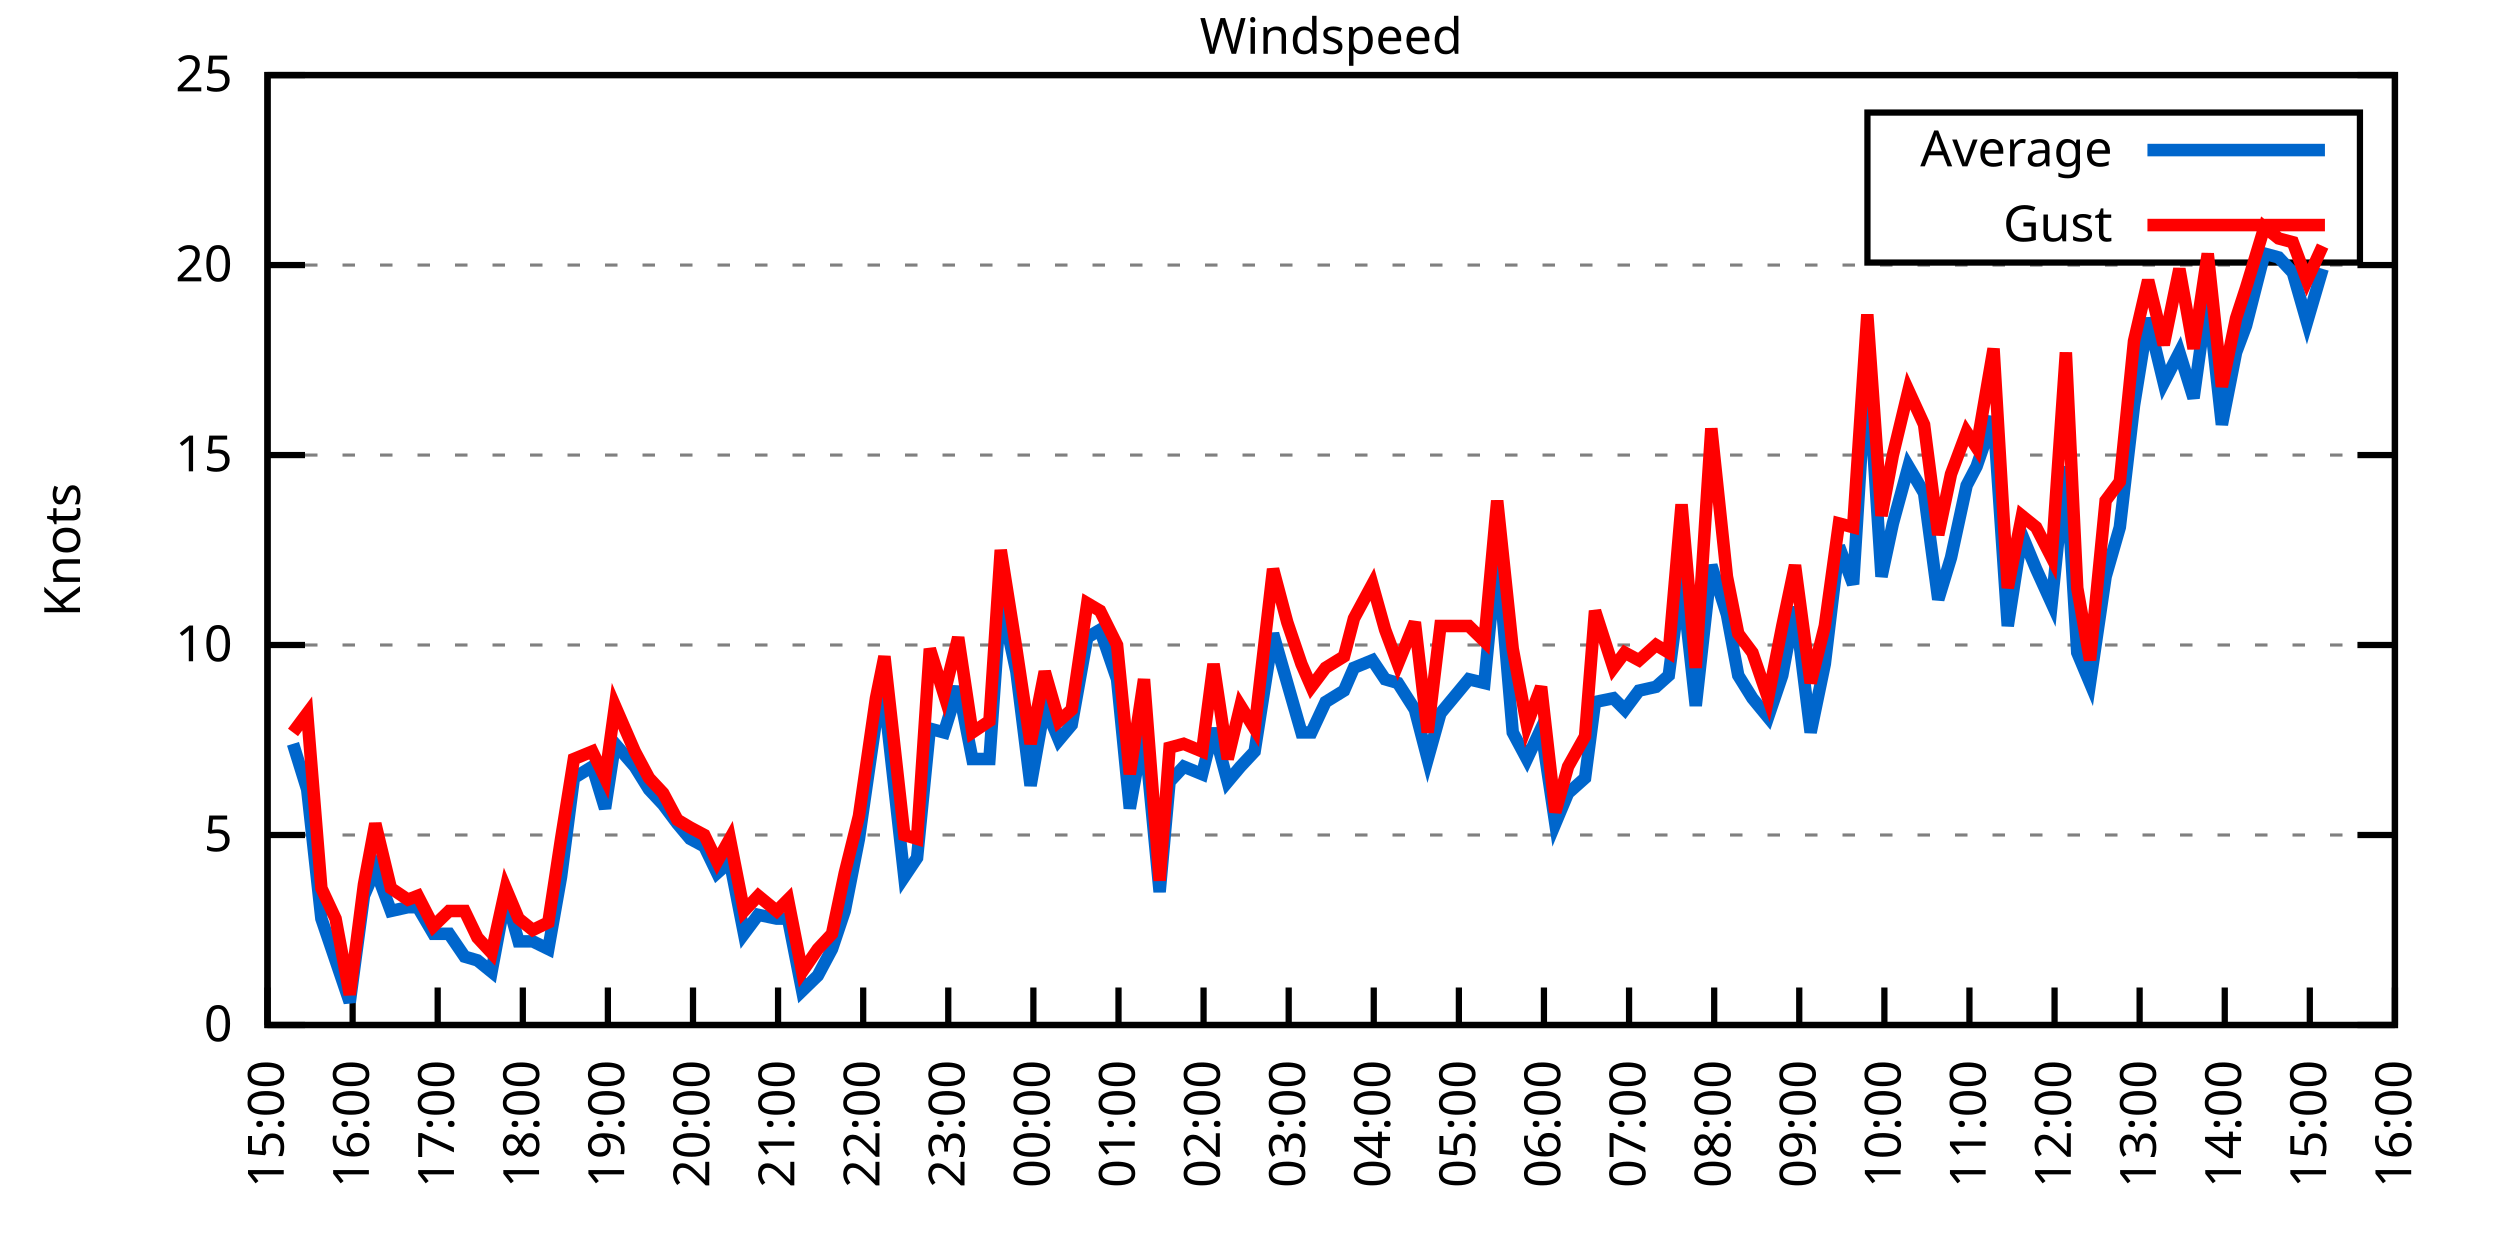
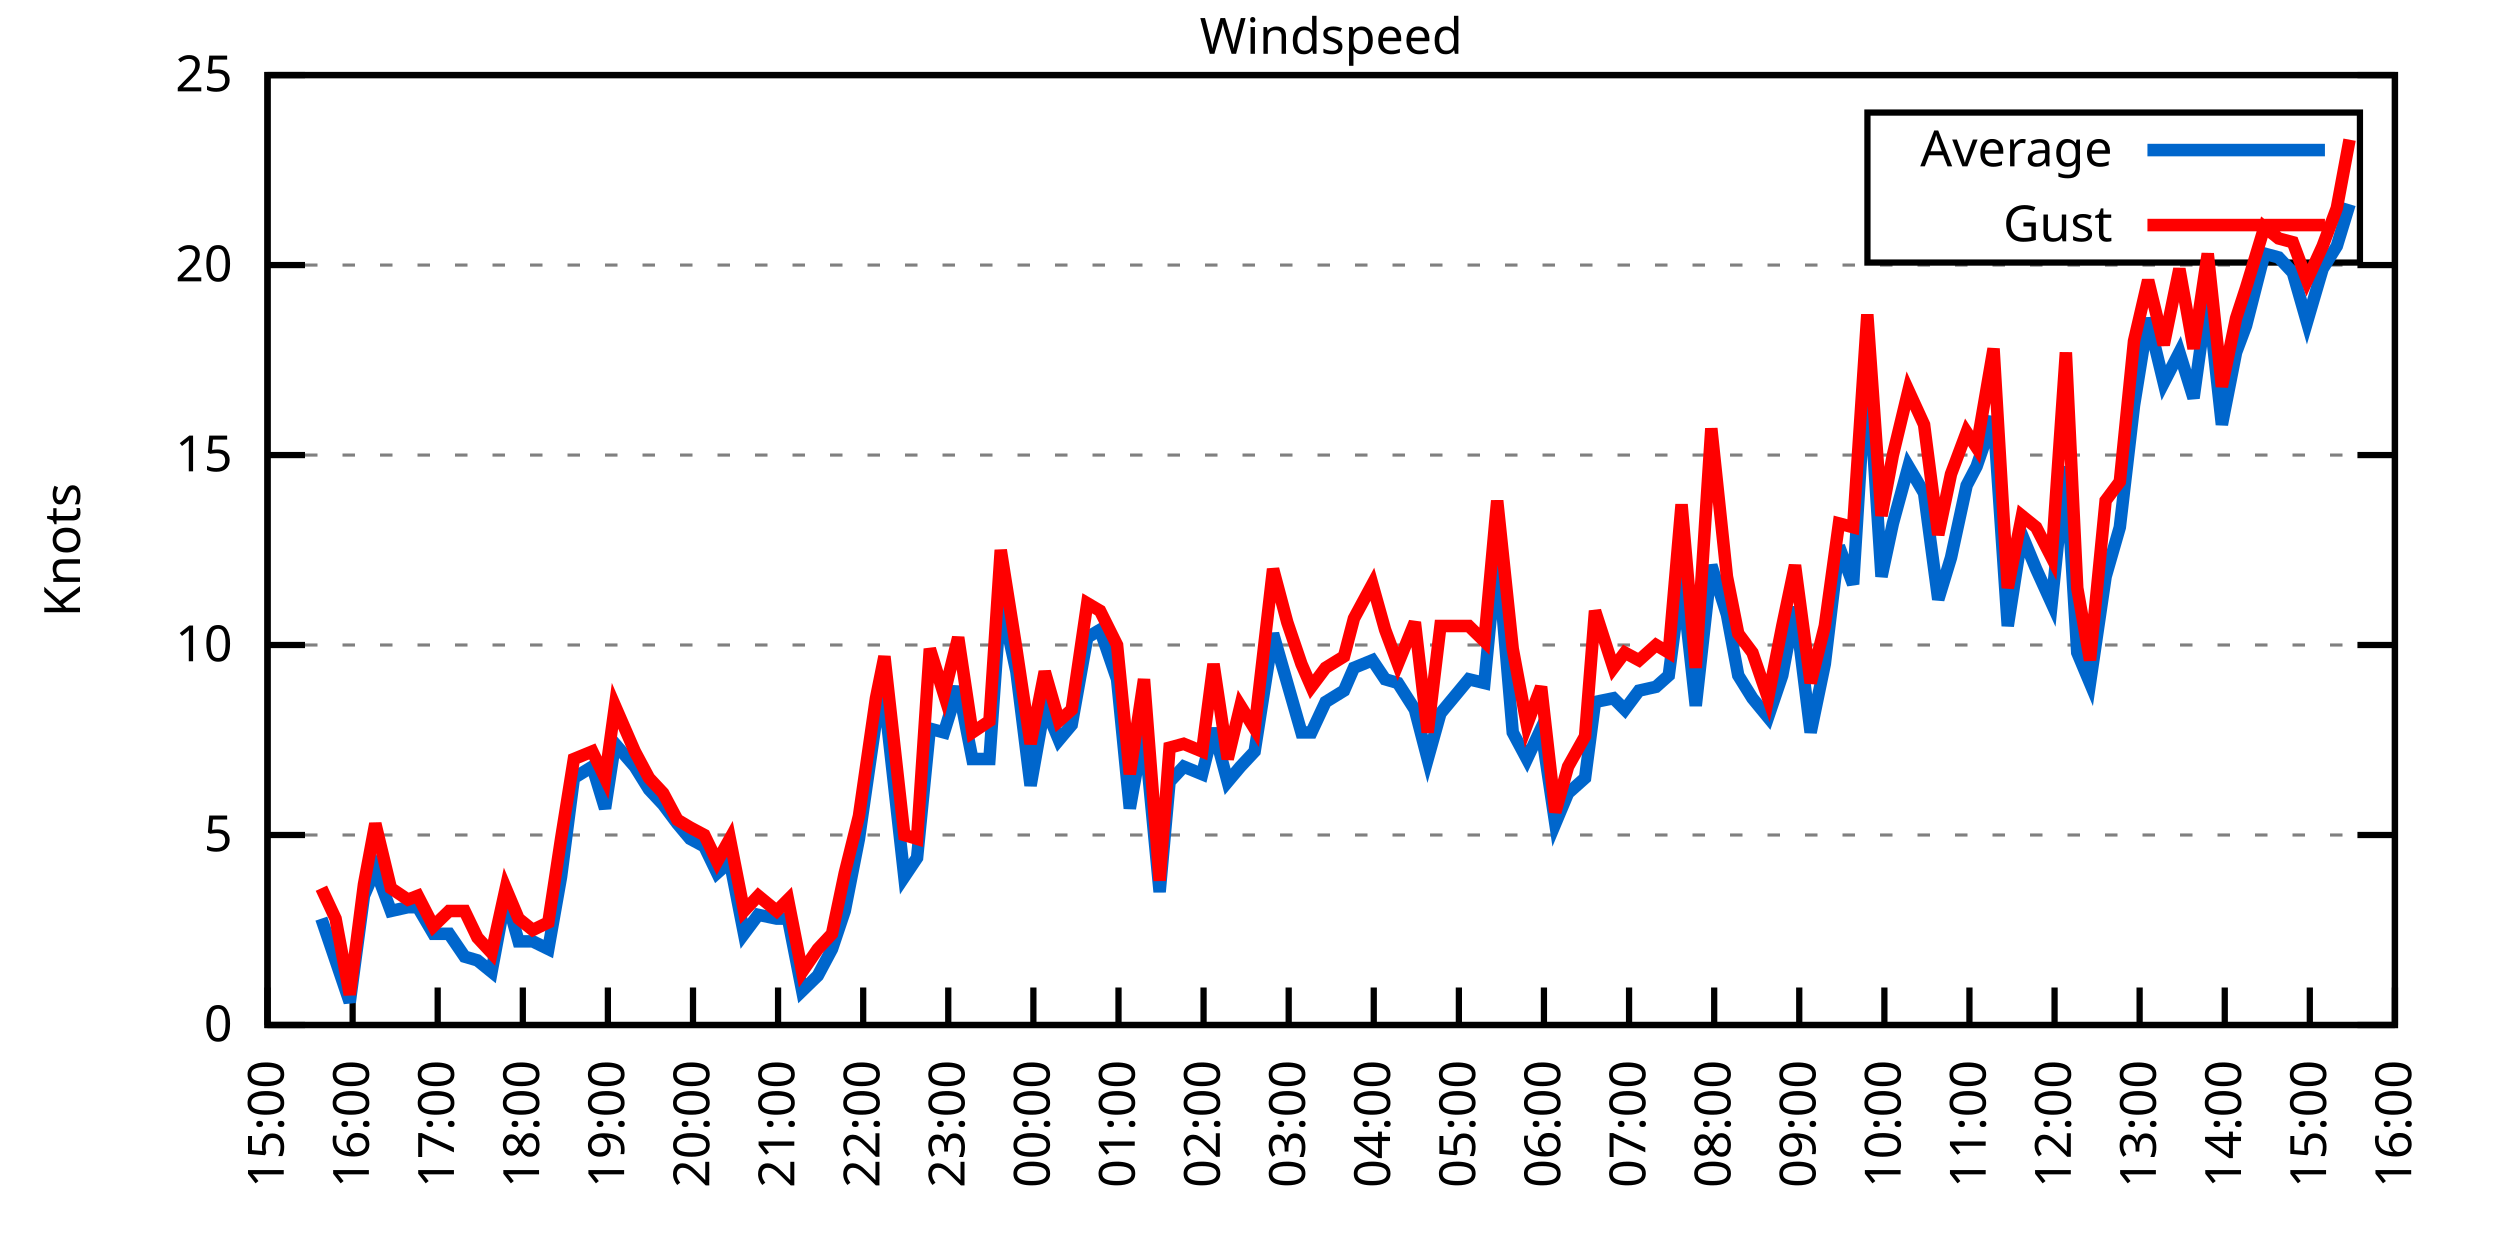
<svg xmlns="http://www.w3.org/2000/svg" xmlns:xlink="http://www.w3.org/1999/xlink" width="400" height="200" viewBox="0 0 400 200">
  <g id="gnuplot_canvas">
    <rect x="0" y="0" width="400" height="200" fill="none" />
    <defs>
      <circle id="gpDot" r="0.5" stroke-width="0.5" stroke="currentColor" />
      <path id="gpPt0" stroke-width="0.333" stroke="currentColor" d="M-1,0 h2 M0,-1 v2" />
      <path id="gpPt1" stroke-width="0.333" stroke="currentColor" d="M-1,-1 L1,1 M1,-1 L-1,1" />
      <path id="gpPt2" stroke-width="0.333" stroke="currentColor" d="M-1,0 L1,0 M0,-1 L0,1 M-1,-1 L1,1 M-1,1 L1,-1" />
      <rect id="gpPt3" stroke-width="0.333" stroke="currentColor" x="-1" y="-1" width="2" height="2" />
      <rect id="gpPt4" stroke-width="0.333" stroke="currentColor" fill="currentColor" x="-1" y="-1" width="2" height="2" />
      <circle id="gpPt5" stroke-width="0.333" stroke="currentColor" cx="0" cy="0" r="1" />
      <use xlink:href="#gpPt5" id="gpPt6" fill="currentColor" stroke="none" />
      <path id="gpPt7" stroke-width="0.333" stroke="currentColor" d="M0,-1.33 L-1.33,0.67 L1.33,0.67 z" />
      <use xlink:href="#gpPt7" id="gpPt8" fill="currentColor" stroke="none" />
      <use xlink:href="#gpPt7" id="gpPt9" stroke="currentColor" transform="rotate(180)" />
      <use xlink:href="#gpPt9" id="gpPt10" fill="currentColor" stroke="none" />
      <use xlink:href="#gpPt3" id="gpPt11" stroke="currentColor" transform="rotate(45)" />
      <use xlink:href="#gpPt11" id="gpPt12" fill="currentColor" stroke="none" />
      <path id="gpPt13" stroke-width="0.333" stroke="currentColor" d="M0,1.330 L1.265,0.411 L0.782,-1.067 L-0.782,-1.076 L-1.265,0.411 z" />
      <use xlink:href="#gpPt13" id="gpPt14" fill="currentColor" stroke="none" />
      <filter id="textbox" filterUnits="objectBoundingBox" x="0" y="0" height="1" width="1">
        <feFlood flood-color="white" flood-opacity="1" result="bgnd" />
        <feComposite in="SourceGraphic" in2="bgnd" operator="atop" />
      </filter>
      <filter id="greybox" filterUnits="objectBoundingBox" x="0" y="0" height="1" width="1">
        <feFlood flood-color="lightgrey" flood-opacity="1" result="grey" />
        <feComposite in="SourceGraphic" in2="grey" operator="atop" />
      </filter>
    </defs>
    <g fill="none" color="white" stroke="currentColor" stroke-width="1.00" stroke-linecap="butt" stroke-linejoin="miter">
</g>
    <g fill="none" color="black" stroke="currentColor" stroke-width="1.00" stroke-linecap="butt" stroke-linejoin="miter">
      <g stroke="none" shape-rendering="crispEdges">
        <polygon fill="rgb(255, 255, 255)" points="42.80,164.00 383.18,164.00 383.18,12.02 42.80,12.02 " />
      </g>
    </g>
    <g fill="none" color="black" stroke="currentColor" stroke-width="1.00" stroke-linecap="butt" stroke-linejoin="miter">
</g>
    <g fill="none" color="black" stroke="black" stroke-width="0.50" stroke-linecap="butt" stroke-linejoin="miter">
</g>
    <g fill="none" color="gray" stroke="currentColor" stroke-width="0.50" stroke-linecap="butt" stroke-linejoin="miter">
      <path stroke="gray" stroke-dasharray="2,4" class="gridline" d="M42.80,164.00 L383.19,164.00  " />
    </g>
    <g fill="none" color="gray" stroke="gray" stroke-width="1.00" stroke-linecap="butt" stroke-linejoin="miter">
</g>
    <g fill="none" color="black" stroke="currentColor" stroke-width="1.00" stroke-linecap="butt" stroke-linejoin="miter">
      <path stroke="black" d="M42.80,164.00 L48.80,164.00 M383.19,164.00 L377.19,164.00  " />
      <g transform="translate(37.20,166.60)" stroke="none" fill="black" font-family="Sans" font-size="8.00" text-anchor="end">
        <text>
          <tspan font-family="Sans"> 0</tspan>
        </text>
      </g>
    </g>
    <g fill="none" color="black" stroke="currentColor" stroke-width="1.00" stroke-linecap="butt" stroke-linejoin="miter">
</g>
    <g fill="none" color="black" stroke="black" stroke-width="0.50" stroke-linecap="butt" stroke-linejoin="miter">
</g>
    <g fill="none" color="gray" stroke="currentColor" stroke-width="0.50" stroke-linecap="butt" stroke-linejoin="miter">
      <path stroke="gray" stroke-dasharray="2,4" class="gridline" d="M42.80,133.60 L383.19,133.60  " />
    </g>
    <g fill="none" color="gray" stroke="gray" stroke-width="1.00" stroke-linecap="butt" stroke-linejoin="miter">
</g>
    <g fill="none" color="black" stroke="currentColor" stroke-width="1.00" stroke-linecap="butt" stroke-linejoin="miter">
      <path stroke="black" d="M42.80,133.60 L48.80,133.60 M383.19,133.60 L377.19,133.60  " />
      <g transform="translate(37.20,136.20)" stroke="none" fill="black" font-family="Sans" font-size="8.00" text-anchor="end">
        <text>
          <tspan font-family="Sans"> 5</tspan>
        </text>
      </g>
    </g>
    <g fill="none" color="black" stroke="currentColor" stroke-width="1.00" stroke-linecap="butt" stroke-linejoin="miter">
</g>
    <g fill="none" color="black" stroke="black" stroke-width="0.50" stroke-linecap="butt" stroke-linejoin="miter">
</g>
    <g fill="none" color="gray" stroke="currentColor" stroke-width="0.50" stroke-linecap="butt" stroke-linejoin="miter">
      <path stroke="gray" stroke-dasharray="2,4" class="gridline" d="M42.80,103.20 L383.19,103.20  " />
    </g>
    <g fill="none" color="gray" stroke="gray" stroke-width="1.00" stroke-linecap="butt" stroke-linejoin="miter">
</g>
    <g fill="none" color="black" stroke="currentColor" stroke-width="1.00" stroke-linecap="butt" stroke-linejoin="miter">
      <path stroke="black" d="M42.80,103.20 L48.80,103.20 M383.19,103.20 L377.19,103.20  " />
      <g transform="translate(37.20,105.80)" stroke="none" fill="black" font-family="Sans" font-size="8.00" text-anchor="end">
        <text>
          <tspan font-family="Sans"> 10</tspan>
        </text>
      </g>
    </g>
    <g fill="none" color="black" stroke="currentColor" stroke-width="1.00" stroke-linecap="butt" stroke-linejoin="miter">
</g>
    <g fill="none" color="black" stroke="black" stroke-width="0.50" stroke-linecap="butt" stroke-linejoin="miter">
</g>
    <g fill="none" color="gray" stroke="currentColor" stroke-width="0.50" stroke-linecap="butt" stroke-linejoin="miter">
      <path stroke="gray" stroke-dasharray="2,4" class="gridline" d="M42.80,72.81 L383.19,72.81  " />
    </g>
    <g fill="none" color="gray" stroke="gray" stroke-width="1.00" stroke-linecap="butt" stroke-linejoin="miter">
</g>
    <g fill="none" color="black" stroke="currentColor" stroke-width="1.00" stroke-linecap="butt" stroke-linejoin="miter">
      <path stroke="black" d="M42.80,72.81 L48.80,72.81 M383.19,72.81 L377.19,72.81  " />
      <g transform="translate(37.20,75.41)" stroke="none" fill="black" font-family="Sans" font-size="8.00" text-anchor="end">
        <text>
          <tspan font-family="Sans"> 15</tspan>
        </text>
      </g>
    </g>
    <g fill="none" color="black" stroke="currentColor" stroke-width="1.00" stroke-linecap="butt" stroke-linejoin="miter">
</g>
    <g fill="none" color="black" stroke="black" stroke-width="0.50" stroke-linecap="butt" stroke-linejoin="miter">
</g>
    <g fill="none" color="gray" stroke="currentColor" stroke-width="0.50" stroke-linecap="butt" stroke-linejoin="miter">
      <path stroke="gray" stroke-dasharray="2,4" class="gridline" d="M42.80,42.41 L383.19,42.41  " />
    </g>
    <g fill="none" color="gray" stroke="gray" stroke-width="1.00" stroke-linecap="butt" stroke-linejoin="miter">
</g>
    <g fill="none" color="black" stroke="currentColor" stroke-width="1.00" stroke-linecap="butt" stroke-linejoin="miter">
      <path stroke="black" d="M42.80,42.41 L48.80,42.41 M383.19,42.41 L377.19,42.41  " />
      <g transform="translate(37.20,45.01)" stroke="none" fill="black" font-family="Sans" font-size="8.00" text-anchor="end">
        <text>
          <tspan font-family="Sans"> 20</tspan>
        </text>
      </g>
    </g>
    <g fill="none" color="black" stroke="currentColor" stroke-width="1.00" stroke-linecap="butt" stroke-linejoin="miter">
</g>
    <g fill="none" color="black" stroke="black" stroke-width="0.50" stroke-linecap="butt" stroke-linejoin="miter">
</g>
    <g fill="none" color="gray" stroke="currentColor" stroke-width="0.50" stroke-linecap="butt" stroke-linejoin="miter">
      <path stroke="gray" stroke-dasharray="2,4" class="gridline" d="M42.80,12.01 L383.19,12.01  " />
    </g>
    <g fill="none" color="gray" stroke="gray" stroke-width="1.00" stroke-linecap="butt" stroke-linejoin="miter">
</g>
    <g fill="none" color="black" stroke="currentColor" stroke-width="1.00" stroke-linecap="butt" stroke-linejoin="miter">
      <path stroke="black" d="M42.80,12.01 L48.80,12.01 M383.19,12.01 L377.19,12.01  " />
      <g transform="translate(37.20,14.61)" stroke="none" fill="black" font-family="Sans" font-size="8.00" text-anchor="end">
        <text>
          <tspan font-family="Sans"> 25</tspan>
        </text>
      </g>
    </g>
    <g fill="none" color="black" stroke="currentColor" stroke-width="1.00" stroke-linecap="butt" stroke-linejoin="miter">
      <path stroke="black" d="M42.80,164.00 L42.80,158.00  " />
      <g transform="translate(45.40,169.60) rotate(270.00)" stroke="none" fill="black" font-family="Sans" font-size="8.00" text-anchor="end">
        <text>
          <tspan font-family="Sans">15:00</tspan>
        </text>
      </g>
    </g>
    <g fill="none" color="black" stroke="currentColor" stroke-width="1.00" stroke-linecap="butt" stroke-linejoin="miter">
      <path stroke="black" d="M56.42,164.00 L56.42,158.00  " />
      <g transform="translate(59.02,169.60) rotate(270.00)" stroke="none" fill="black" font-family="Sans" font-size="8.00" text-anchor="end">
        <text>
          <tspan font-family="Sans">16:00</tspan>
        </text>
      </g>
    </g>
    <g fill="none" color="black" stroke="currentColor" stroke-width="1.00" stroke-linecap="butt" stroke-linejoin="miter">
      <path stroke="black" d="M70.03,164.00 L70.03,158.00  " />
      <g transform="translate(72.63,169.60) rotate(270.00)" stroke="none" fill="black" font-family="Sans" font-size="8.00" text-anchor="end">
        <text>
          <tspan font-family="Sans">17:00</tspan>
        </text>
      </g>
    </g>
    <g fill="none" color="black" stroke="currentColor" stroke-width="1.00" stroke-linecap="butt" stroke-linejoin="miter">
      <path stroke="black" d="M83.65,164.00 L83.65,158.00  " />
      <g transform="translate(86.25,169.60) rotate(270.00)" stroke="none" fill="black" font-family="Sans" font-size="8.00" text-anchor="end">
        <text>
          <tspan font-family="Sans">18:00</tspan>
        </text>
      </g>
    </g>
    <g fill="none" color="black" stroke="currentColor" stroke-width="1.00" stroke-linecap="butt" stroke-linejoin="miter">
      <path stroke="black" d="M97.26,164.00 L97.26,158.00  " />
      <g transform="translate(99.86,169.60) rotate(270.00)" stroke="none" fill="black" font-family="Sans" font-size="8.00" text-anchor="end">
        <text>
          <tspan font-family="Sans">19:00</tspan>
        </text>
      </g>
    </g>
    <g fill="none" color="black" stroke="currentColor" stroke-width="1.00" stroke-linecap="butt" stroke-linejoin="miter">
      <path stroke="black" d="M110.88,164.00 L110.88,158.00  " />
      <g transform="translate(113.48,169.60) rotate(270.00)" stroke="none" fill="black" font-family="Sans" font-size="8.00" text-anchor="end">
        <text>
          <tspan font-family="Sans">20:00</tspan>
        </text>
      </g>
    </g>
    <g fill="none" color="black" stroke="currentColor" stroke-width="1.00" stroke-linecap="butt" stroke-linejoin="miter">
      <path stroke="black" d="M124.49,164.00 L124.49,158.00  " />
      <g transform="translate(127.09,169.60) rotate(270.00)" stroke="none" fill="black" font-family="Sans" font-size="8.00" text-anchor="end">
        <text>
          <tspan font-family="Sans">21:00</tspan>
        </text>
      </g>
    </g>
    <g fill="none" color="black" stroke="currentColor" stroke-width="1.00" stroke-linecap="butt" stroke-linejoin="miter">
      <path stroke="black" d="M138.11,164.00 L138.11,158.00  " />
      <g transform="translate(140.71,169.60) rotate(270.00)" stroke="none" fill="black" font-family="Sans" font-size="8.00" text-anchor="end">
        <text>
          <tspan font-family="Sans">22:00</tspan>
        </text>
      </g>
    </g>
    <g fill="none" color="black" stroke="currentColor" stroke-width="1.00" stroke-linecap="butt" stroke-linejoin="miter">
      <path stroke="black" d="M151.72,164.00 L151.72,158.00  " />
      <g transform="translate(154.32,169.60) rotate(270.00)" stroke="none" fill="black" font-family="Sans" font-size="8.00" text-anchor="end">
        <text>
          <tspan font-family="Sans">23:00</tspan>
        </text>
      </g>
    </g>
    <g fill="none" color="black" stroke="currentColor" stroke-width="1.00" stroke-linecap="butt" stroke-linejoin="miter">
      <path stroke="black" d="M165.34,164.00 L165.34,158.00  " />
      <g transform="translate(167.94,169.60) rotate(270.00)" stroke="none" fill="black" font-family="Sans" font-size="8.00" text-anchor="end">
        <text>
          <tspan font-family="Sans">00:00</tspan>
        </text>
      </g>
    </g>
    <g fill="none" color="black" stroke="currentColor" stroke-width="1.00" stroke-linecap="butt" stroke-linejoin="miter">
      <path stroke="black" d="M178.96,164.00 L178.96,158.00  " />
      <g transform="translate(181.56,169.60) rotate(270.00)" stroke="none" fill="black" font-family="Sans" font-size="8.00" text-anchor="end">
        <text>
          <tspan font-family="Sans">01:00</tspan>
        </text>
      </g>
    </g>
    <g fill="none" color="black" stroke="currentColor" stroke-width="1.00" stroke-linecap="butt" stroke-linejoin="miter">
      <path stroke="black" d="M192.57,164.00 L192.57,158.00  " />
      <g transform="translate(195.17,169.60) rotate(270.00)" stroke="none" fill="black" font-family="Sans" font-size="8.00" text-anchor="end">
        <text>
          <tspan font-family="Sans">02:00</tspan>
        </text>
      </g>
    </g>
    <g fill="none" color="black" stroke="currentColor" stroke-width="1.00" stroke-linecap="butt" stroke-linejoin="miter">
      <path stroke="black" d="M206.19,164.00 L206.19,158.00  " />
      <g transform="translate(208.79,169.60) rotate(270.00)" stroke="none" fill="black" font-family="Sans" font-size="8.00" text-anchor="end">
        <text>
          <tspan font-family="Sans">03:00</tspan>
        </text>
      </g>
    </g>
    <g fill="none" color="black" stroke="currentColor" stroke-width="1.00" stroke-linecap="butt" stroke-linejoin="miter">
      <path stroke="black" d="M219.80,164.00 L219.80,158.00  " />
      <g transform="translate(222.40,169.60) rotate(270.00)" stroke="none" fill="black" font-family="Sans" font-size="8.00" text-anchor="end">
        <text>
          <tspan font-family="Sans">04:00</tspan>
        </text>
      </g>
    </g>
    <g fill="none" color="black" stroke="currentColor" stroke-width="1.00" stroke-linecap="butt" stroke-linejoin="miter">
      <path stroke="black" d="M233.42,164.00 L233.42,158.00  " />
      <g transform="translate(236.02,169.60) rotate(270.00)" stroke="none" fill="black" font-family="Sans" font-size="8.00" text-anchor="end">
        <text>
          <tspan font-family="Sans">05:00</tspan>
        </text>
      </g>
    </g>
    <g fill="none" color="black" stroke="currentColor" stroke-width="1.00" stroke-linecap="butt" stroke-linejoin="miter">
      <path stroke="black" d="M247.03,164.00 L247.03,158.00  " />
      <g transform="translate(249.63,169.60) rotate(270.00)" stroke="none" fill="black" font-family="Sans" font-size="8.00" text-anchor="end">
        <text>
          <tspan font-family="Sans">06:00</tspan>
        </text>
      </g>
    </g>
    <g fill="none" color="black" stroke="currentColor" stroke-width="1.00" stroke-linecap="butt" stroke-linejoin="miter">
      <path stroke="black" d="M260.65,164.00 L260.65,158.00  " />
      <g transform="translate(263.25,169.60) rotate(270.00)" stroke="none" fill="black" font-family="Sans" font-size="8.00" text-anchor="end">
        <text>
          <tspan font-family="Sans">07:00</tspan>
        </text>
      </g>
    </g>
    <g fill="none" color="black" stroke="currentColor" stroke-width="1.00" stroke-linecap="butt" stroke-linejoin="miter">
      <path stroke="black" d="M274.27,164.00 L274.27,158.00  " />
      <g transform="translate(276.87,169.60) rotate(270.00)" stroke="none" fill="black" font-family="Sans" font-size="8.00" text-anchor="end">
        <text>
          <tspan font-family="Sans">08:00</tspan>
        </text>
      </g>
    </g>
    <g fill="none" color="black" stroke="currentColor" stroke-width="1.00" stroke-linecap="butt" stroke-linejoin="miter">
      <path stroke="black" d="M287.88,164.00 L287.88,158.00  " />
      <g transform="translate(290.48,169.60) rotate(270.00)" stroke="none" fill="black" font-family="Sans" font-size="8.00" text-anchor="end">
        <text>
          <tspan font-family="Sans">09:00</tspan>
        </text>
      </g>
    </g>
    <g fill="none" color="black" stroke="currentColor" stroke-width="1.00" stroke-linecap="butt" stroke-linejoin="miter">
      <path stroke="black" d="M301.50,164.00 L301.50,158.00  " />
      <g transform="translate(304.10,169.60) rotate(270.00)" stroke="none" fill="black" font-family="Sans" font-size="8.00" text-anchor="end">
        <text>
          <tspan font-family="Sans">10:00</tspan>
        </text>
      </g>
    </g>
    <g fill="none" color="black" stroke="currentColor" stroke-width="1.00" stroke-linecap="butt" stroke-linejoin="miter">
      <path stroke="black" d="M315.11,164.00 L315.11,158.00  " />
      <g transform="translate(317.71,169.60) rotate(270.00)" stroke="none" fill="black" font-family="Sans" font-size="8.00" text-anchor="end">
        <text>
          <tspan font-family="Sans">11:00</tspan>
        </text>
      </g>
    </g>
    <g fill="none" color="black" stroke="currentColor" stroke-width="1.00" stroke-linecap="butt" stroke-linejoin="miter">
      <path stroke="black" d="M328.73,164.00 L328.73,158.00  " />
      <g transform="translate(331.33,169.60) rotate(270.00)" stroke="none" fill="black" font-family="Sans" font-size="8.00" text-anchor="end">
        <text>
          <tspan font-family="Sans">12:00</tspan>
        </text>
      </g>
    </g>
    <g fill="none" color="black" stroke="currentColor" stroke-width="1.00" stroke-linecap="butt" stroke-linejoin="miter">
      <path stroke="black" d="M342.34,164.00 L342.34,158.00  " />
      <g transform="translate(344.94,169.60) rotate(270.00)" stroke="none" fill="black" font-family="Sans" font-size="8.00" text-anchor="end">
        <text>
          <tspan font-family="Sans">13:00</tspan>
        </text>
      </g>
    </g>
    <g fill="none" color="black" stroke="currentColor" stroke-width="1.00" stroke-linecap="butt" stroke-linejoin="miter">
      <path stroke="black" d="M355.96,164.00 L355.96,158.00  " />
      <g transform="translate(358.56,169.60) rotate(270.00)" stroke="none" fill="black" font-family="Sans" font-size="8.00" text-anchor="end">
        <text>
          <tspan font-family="Sans">14:00</tspan>
        </text>
      </g>
    </g>
    <g fill="none" color="black" stroke="currentColor" stroke-width="1.00" stroke-linecap="butt" stroke-linejoin="miter">
      <path stroke="black" d="M369.57,164.00 L369.57,158.00  " />
      <g transform="translate(372.17,169.60) rotate(270.00)" stroke="none" fill="black" font-family="Sans" font-size="8.00" text-anchor="end">
        <text>
          <tspan font-family="Sans">15:00</tspan>
        </text>
      </g>
    </g>
    <g fill="none" color="black" stroke="currentColor" stroke-width="1.00" stroke-linecap="butt" stroke-linejoin="miter">
      <path stroke="black" d="M383.19,164.00 L383.19,158.00  " />
      <g transform="translate(385.79,169.60) rotate(270.00)" stroke="none" fill="black" font-family="Sans" font-size="8.00" text-anchor="end">
        <text>
          <tspan font-family="Sans">16:00</tspan>
        </text>
      </g>
    </g>
    <g fill="none" color="black" stroke="currentColor" stroke-width="1.00" stroke-linecap="butt" stroke-linejoin="miter">
</g>
    <g fill="none" color="black" stroke="currentColor" stroke-width="1.00" stroke-linecap="butt" stroke-linejoin="miter">
      <path stroke="black" d="M42.80,12.01 L42.80,164.00 L383.19,164.00 L383.19,12.01 L42.80,12.01 Z  " />
    </g>
    <g fill="none" color="black" stroke="currentColor" stroke-width="1.00" stroke-linecap="butt" stroke-linejoin="miter">
</g>
    <g fill="none" color="black" stroke="currentColor" stroke-width="1.00" stroke-linecap="butt" stroke-linejoin="miter">
      <path stroke="black" d="M298.79,42.01 L298.79,18.01 L377.59,18.01 L377.59,42.01 L298.79,42.01 Z  " />
    </g>
    <g id="Windspeed_plot_1">
      <g fill="none" color="white" stroke="black" stroke-width="2.00" stroke-linecap="butt" stroke-linejoin="miter">
</g>
      <g fill="none" color="black" stroke="currentColor" stroke-width="2.00" stroke-linecap="butt" stroke-linejoin="miter">
        <g transform="translate(337.99,26.61)" stroke="none" fill="black" font-family="Sans" font-size="8.00" text-anchor="end">
          <text>
            <tspan font-family="Sans">Average</tspan>
          </text>
        </g>
      </g>
      <g fill="none" color="black" stroke="currentColor" stroke-width="2.00" stroke-linecap="butt" stroke-linejoin="miter">
-         <path stroke="rgb(  0, 102, 204)" d="M343.59,24.01 L371.99,24.01 M46.88,119.01 L49.15,126.31 L51.42,146.98 L53.69,153.66 L55.96,160.35 L58.23,143.33   L60.05,139.07 L62.54,145.76 L65.27,145.15 L66.85,145.15 L69.35,149.41 L71.85,149.41 L74.34,153.06 L76.39,153.66   L78.65,155.49 L80.92,143.33 L82.97,150.62 L85.24,150.62 L87.73,151.84 L89.77,140.29 L91.82,124.48 L94.77,122.66   L96.81,129.35 L98.40,119.01 L101.57,122.66 L103.84,126.31 L106.11,128.74 L108.38,131.78 L110.42,134.21 L112.69,135.43   L114.74,139.68 L116.78,137.86 L119.05,149.41 L121.32,146.37 L124.27,146.98 L126.08,146.98 L128.35,158.53 L130.85,156.10   L133.12,151.84 L135.16,145.76 L137.43,134.21 L140.15,115.36 L141.51,111.72 L144.69,140.29 L146.73,137.25 L148.77,116.58   L151.04,117.19 L153.31,109.89 L155.58,121.44 L158.31,121.44 L160.12,95.91 L162.62,107.46 L164.89,125.70 L167.16,112.93   L169.43,118.40 L171.47,115.97 L173.96,101.99 L176.01,100.77 L178.73,108.68 L180.77,129.35 L183.04,116.58 L185.54,142.72   L187.13,125.09 L189.39,122.66 L192.34,123.87 L194.16,116.58 L196.43,125.09 L198.47,122.66 L200.74,120.23 L203.69,101.38   L205.96,109.28 L208.23,117.19 L209.82,117.19 L212.09,112.32 L215.04,110.50 L216.63,106.85 L219.58,105.64 L221.62,108.68   L223.66,109.28 L226.38,113.54 L228.43,121.44 L230.47,114.15 L235.01,108.68 L237.50,109.28 L239.55,88.00 L242.04,117.19   L244.31,121.44 L246.58,116.58 L248.85,131.78 L250.89,126.91 L253.61,124.48 L255.20,112.32 L258.15,111.72 L259.97,113.54   L262.24,110.50 L264.96,109.89 L267.00,108.07 L269.05,92.26 L271.32,112.93 L273.81,90.44 L276.31,98.34 L278.12,108.07   L280.39,111.72 L282.89,114.76 L285.16,108.07 L287.20,97.12 L289.70,117.19 L291.97,106.24 L294.23,87.40 L296.50,93.48   L298.77,57.00 L301.04,92.26 L302.86,83.75 L305.35,74.63 L307.85,78.89 L310.12,95.91 L312.16,89.22 L314.66,77.67   L316.25,74.63 L318.97,66.73 L321.24,100.16 L323.51,85.57 L325.78,91.04 L328.27,96.52 L330.54,74.63 L332.36,104.42   L334.40,109.28 L336.90,92.26 L339.17,84.36 L341.44,64.90 L343.70,50.92 L346.20,61.25 L348.70,56.39 L350.97,63.69   L353.24,47.27 L355.50,67.94 L357.77,56.39 L359.36,52.14 L362.31,40.58 L364.58,41.19 L366.85,43.62 L369.12,51.53   L371.62,43.02  " />
+         <path stroke="rgb(  0, 102, 204)" d="M343.59,24.01 L371.99,24.01 M51.42,146.98 L53.69,153.66 L55.96,160.35 L58.23,143.33 L60.05,139.07 L62.54,145.76   L65.27,145.15 L66.85,145.15 L69.35,149.41 L71.85,149.41 L74.34,153.06 L76.39,153.66 L78.65,155.49 L80.92,143.33   L82.97,150.62 L85.24,150.62 L87.73,151.84 L89.77,140.29 L91.82,124.48 L94.77,122.66 L96.81,129.35 L98.40,119.01   L101.57,122.66 L103.84,126.31 L106.11,128.74 L108.38,131.78 L110.42,134.21 L112.69,135.43 L114.74,139.68 L116.78,137.86   L119.05,149.41 L121.32,146.37 L124.27,146.98 L126.08,146.98 L128.35,158.53 L130.85,156.10 L133.12,151.84 L135.16,145.76   L137.43,134.21 L140.15,115.36 L141.51,111.72 L144.69,140.29 L146.73,137.25 L148.77,116.58 L151.04,117.19 L153.31,109.89   L155.58,121.44 L158.31,121.44 L160.12,95.91 L162.62,107.46 L164.89,125.70 L167.16,112.93 L169.43,118.40 L171.47,115.97   L173.96,101.99 L176.01,100.77 L178.73,108.68 L180.77,129.35 L183.04,116.58 L185.54,142.72 L187.13,125.09 L189.39,122.66   L192.34,123.87 L194.16,116.58 L196.43,125.09 L198.47,122.66 L200.74,120.23 L203.69,101.38 L205.96,109.28 L208.23,117.19   L209.82,117.19 L212.09,112.32 L215.04,110.50 L216.63,106.85 L219.58,105.64 L221.62,108.68 L223.66,109.28 L226.38,113.54   L228.43,121.44 L230.47,114.15 L235.01,108.68 L237.50,109.28 L239.55,88.00 L242.04,117.19 L244.31,121.44 L246.58,116.58   L248.85,131.78 L250.89,126.91 L253.61,124.48 L255.20,112.32 L258.15,111.72 L259.97,113.54 L262.24,110.50 L264.96,109.89   L267.00,108.07 L269.05,92.26 L271.32,112.93 L273.81,90.44 L276.31,98.34 L278.12,108.07 L280.39,111.72 L282.89,114.76   L285.16,108.07 L287.20,97.12 L289.70,117.19 L291.97,106.24 L294.23,87.40 L296.50,93.48 L298.77,57.00 L301.04,92.26   L302.86,83.75 L305.35,74.63 L307.85,78.89 L310.12,95.91 L312.16,89.22 L314.66,77.67 L316.25,74.63 L318.97,66.73   L321.24,100.16 L323.51,85.57 L325.78,91.04 L328.27,96.52 L330.54,74.63 L332.36,104.42 L334.40,109.28 L336.90,92.26   L339.17,84.36 L341.44,64.90 L343.70,50.92 L346.20,61.25 L348.70,56.39 L350.97,63.69 L353.24,47.27 L355.50,67.94   L357.77,56.39 L359.36,52.14 L362.31,40.58 L364.58,41.19 L366.85,43.62 L369.12,51.53 L371.62,43.02 L373.89,39.37   L375.93,32.68  " />
      </g>
    </g>
    <g id="Windspeed_plot_2">
      <g fill="none" color="black" stroke="currentColor" stroke-width="2.00" stroke-linecap="butt" stroke-linejoin="miter">
        <g transform="translate(337.99,38.61)" stroke="none" fill="black" font-family="Sans" font-size="8.00" text-anchor="end">
          <text>
            <tspan font-family="Sans">Gust</tspan>
          </text>
        </g>
      </g>
      <g fill="none" color="black" stroke="currentColor" stroke-width="2.00" stroke-linecap="butt" stroke-linejoin="miter">
-         <path stroke="rgb(255,   0,   0)" d="M343.59,36.01 L371.99,36.01 M46.88,117.19 L49.15,114.15 L51.42,142.11 L53.69,146.98 L55.96,159.14 L58.23,141.51   L60.05,131.78 L62.54,142.11 L65.27,143.94 L66.85,143.33 L69.35,148.19 L71.85,145.76 L74.34,145.76 L76.39,150.02   L78.65,152.45 L80.92,142.11 L82.97,146.98 L85.24,148.80 L87.73,147.59 L89.77,134.21 L91.82,121.44 L94.77,120.23   L96.81,124.48 L98.40,112.93 L101.57,120.23 L103.84,124.48 L106.11,126.91 L108.38,131.17 L110.42,132.39 L112.69,133.60   L114.74,137.86 L116.78,134.21 L119.05,145.76 L121.32,143.33 L124.27,145.76 L126.08,143.94 L128.35,155.49 L130.85,151.84   L133.12,149.41 L135.16,139.68 L137.43,130.56 L140.15,111.72 L141.51,105.03 L144.69,133.60 L146.73,134.21 L148.77,103.81   L151.04,111.11 L153.31,101.99 L155.58,117.19 L158.31,115.36 L160.12,88.00 L162.62,103.81 L164.89,119.01 L167.16,107.46   L169.43,115.36 L171.47,113.54 L173.96,96.52 L176.01,97.73 L178.73,103.20 L180.77,123.87 L183.04,108.68 L185.54,140.90   L187.13,119.62 L189.39,119.01 L192.34,120.23 L194.16,106.24 L196.43,121.44 L198.47,112.93 L200.74,116.58 L203.69,91.04   L205.96,99.56 L208.23,106.24 L209.82,109.89 L212.09,106.85 L215.04,105.03 L216.63,98.95 L219.58,93.48 L221.62,100.77   L223.66,106.24 L226.38,99.56 L228.43,117.19 L230.47,100.16 L235.01,100.16 L237.50,102.60 L239.55,80.10 L242.04,103.81   L244.31,115.97 L246.58,109.89 L248.85,129.95 L250.89,122.66 L253.61,117.80 L255.20,97.73 L258.15,106.85 L259.97,104.42   L262.24,105.64 L264.96,103.20 L267.00,104.42 L269.05,80.71 L271.32,106.85 L273.81,68.55 L276.31,92.26 L278.12,101.38   L280.39,104.42 L282.89,111.72 L285.16,100.16 L287.20,90.44 L289.70,109.28 L291.97,100.16 L294.23,83.75 L296.50,84.36   L298.77,50.31 L301.04,82.53 L302.86,72.81 L305.35,62.47 L307.85,67.94 L310.12,85.57 L312.16,75.85 L314.66,69.16   L316.25,71.59 L318.97,55.78 L321.24,94.08 L323.51,82.53 L325.78,84.36 L328.27,89.22 L330.54,56.39 L332.36,94.08   L334.40,105.64 L336.90,80.10 L339.17,77.06 L341.44,54.57 L343.70,44.84 L346.20,55.18 L348.70,43.02 L350.97,55.78   L353.24,40.58 L355.50,61.86 L357.77,50.92 L359.36,46.06 L362.31,36.33 L364.58,38.15 L366.85,38.76 L369.12,44.84   L371.62,39.37  " />
+         <path stroke="rgb(255,   0,   0)" d="M343.59,36.01 L371.99,36.01 M51.42,142.11 L53.69,146.98 L55.96,159.14 L58.23,141.51 L60.05,131.78 L62.54,142.11   L65.27,143.94 L66.85,143.33 L69.35,148.19 L71.85,145.76 L74.34,145.76 L76.39,150.02 L78.65,152.45 L80.92,142.11   L82.97,146.98 L85.24,148.80 L87.73,147.59 L89.77,134.21 L91.82,121.44 L94.77,120.23 L96.81,124.48 L98.40,112.93   L101.57,120.23 L103.84,124.48 L106.11,126.91 L108.38,131.17 L110.42,132.39 L112.69,133.60 L114.74,137.86 L116.78,134.21   L119.05,145.76 L121.32,143.33 L124.27,145.76 L126.08,143.94 L128.35,155.49 L130.85,151.84 L133.12,149.41 L135.16,139.68   L137.43,130.56 L140.15,111.72 L141.51,105.03 L144.69,133.60 L146.73,134.21 L148.77,103.81 L151.04,111.11 L153.31,101.99   L155.58,117.19 L158.31,115.36 L160.12,88.00 L162.62,103.81 L164.89,119.01 L167.16,107.46 L169.43,115.36 L171.47,113.54   L173.96,96.52 L176.01,97.73 L178.73,103.20 L180.77,123.87 L183.04,108.68 L185.54,140.90 L187.13,119.62 L189.39,119.01   L192.34,120.23 L194.16,106.24 L196.43,121.44 L198.47,112.93 L200.74,116.58 L203.69,91.04 L205.96,99.56 L208.23,106.24   L209.82,109.89 L212.09,106.85 L215.04,105.03 L216.63,98.95 L219.58,93.48 L221.62,100.77 L223.66,106.24 L226.38,99.56   L228.43,117.19 L230.47,100.16 L235.01,100.16 L237.50,102.60 L239.55,80.10 L242.04,103.81 L244.31,115.97 L246.58,109.89   L248.85,129.95 L250.89,122.66 L253.61,117.80 L255.20,97.73 L258.15,106.85 L259.97,104.42 L262.24,105.64 L264.96,103.20   L267.00,104.42 L269.05,80.71 L271.32,106.85 L273.81,68.55 L276.31,92.26 L278.12,101.38 L280.39,104.42 L282.89,111.72   L285.16,100.16 L287.20,90.44 L289.70,109.28 L291.97,100.16 L294.23,83.75 L296.50,84.36 L298.77,50.31 L301.04,82.53   L302.86,72.81 L305.35,62.47 L307.85,67.94 L310.12,85.57 L312.16,75.85 L314.66,69.16 L316.25,71.59 L318.97,55.78   L321.24,94.08 L323.51,82.53 L325.78,84.36 L328.27,89.22 L330.54,56.39 L332.36,94.08 L334.40,105.64 L336.90,80.10   L339.17,77.06 L341.44,54.57 L343.70,44.84 L346.20,55.18 L348.70,43.02 L350.97,55.78 L353.24,40.58 L355.50,61.86   L357.77,50.92 L359.36,46.06 L362.31,36.33 L364.58,38.15 L366.85,38.76 L369.12,44.84 L371.62,39.37 L373.89,33.29   L375.93,22.35  " />
      </g>
    </g>
    <g fill="none" color="black" stroke="currentColor" stroke-width="2.00" stroke-linecap="butt" stroke-linejoin="miter">
</g>
    <g fill="none" color="black" stroke="black" stroke-width="1.00" stroke-linecap="butt" stroke-linejoin="miter">
</g>
    <g fill="none" color="black" stroke="currentColor" stroke-width="1.00" stroke-linecap="butt" stroke-linejoin="miter">
      <path stroke="black" d="M42.80,12.01 L42.80,164.00 L383.19,164.00 L383.19,12.01 L42.80,12.01 Z  " />
      <g transform="translate(12.80,88.01) rotate(270.00)" stroke="none" fill="black" font-family="Sans" font-size="8.00" text-anchor="middle">
        <text>
          <tspan font-family="Sans">Knots</tspan>
        </text>
      </g>
    </g>
    <g fill="none" color="black" stroke="currentColor" stroke-width="1.00" stroke-linecap="butt" stroke-linejoin="miter">
</g>
    <g fill="none" color="black" stroke="currentColor" stroke-width="1.00" stroke-linecap="butt" stroke-linejoin="miter">
      <g transform="translate(212.99,8.61)" stroke="none" fill="black" font-family="Sans" font-size="8.00" text-anchor="middle">
        <text>
          <tspan font-family="Sans">Windspeed</tspan>
        </text>
      </g>
    </g>
    <g fill="none" color="black" stroke="currentColor" stroke-width="1.00" stroke-linecap="butt" stroke-linejoin="miter">
</g>
  </g>
</svg>
